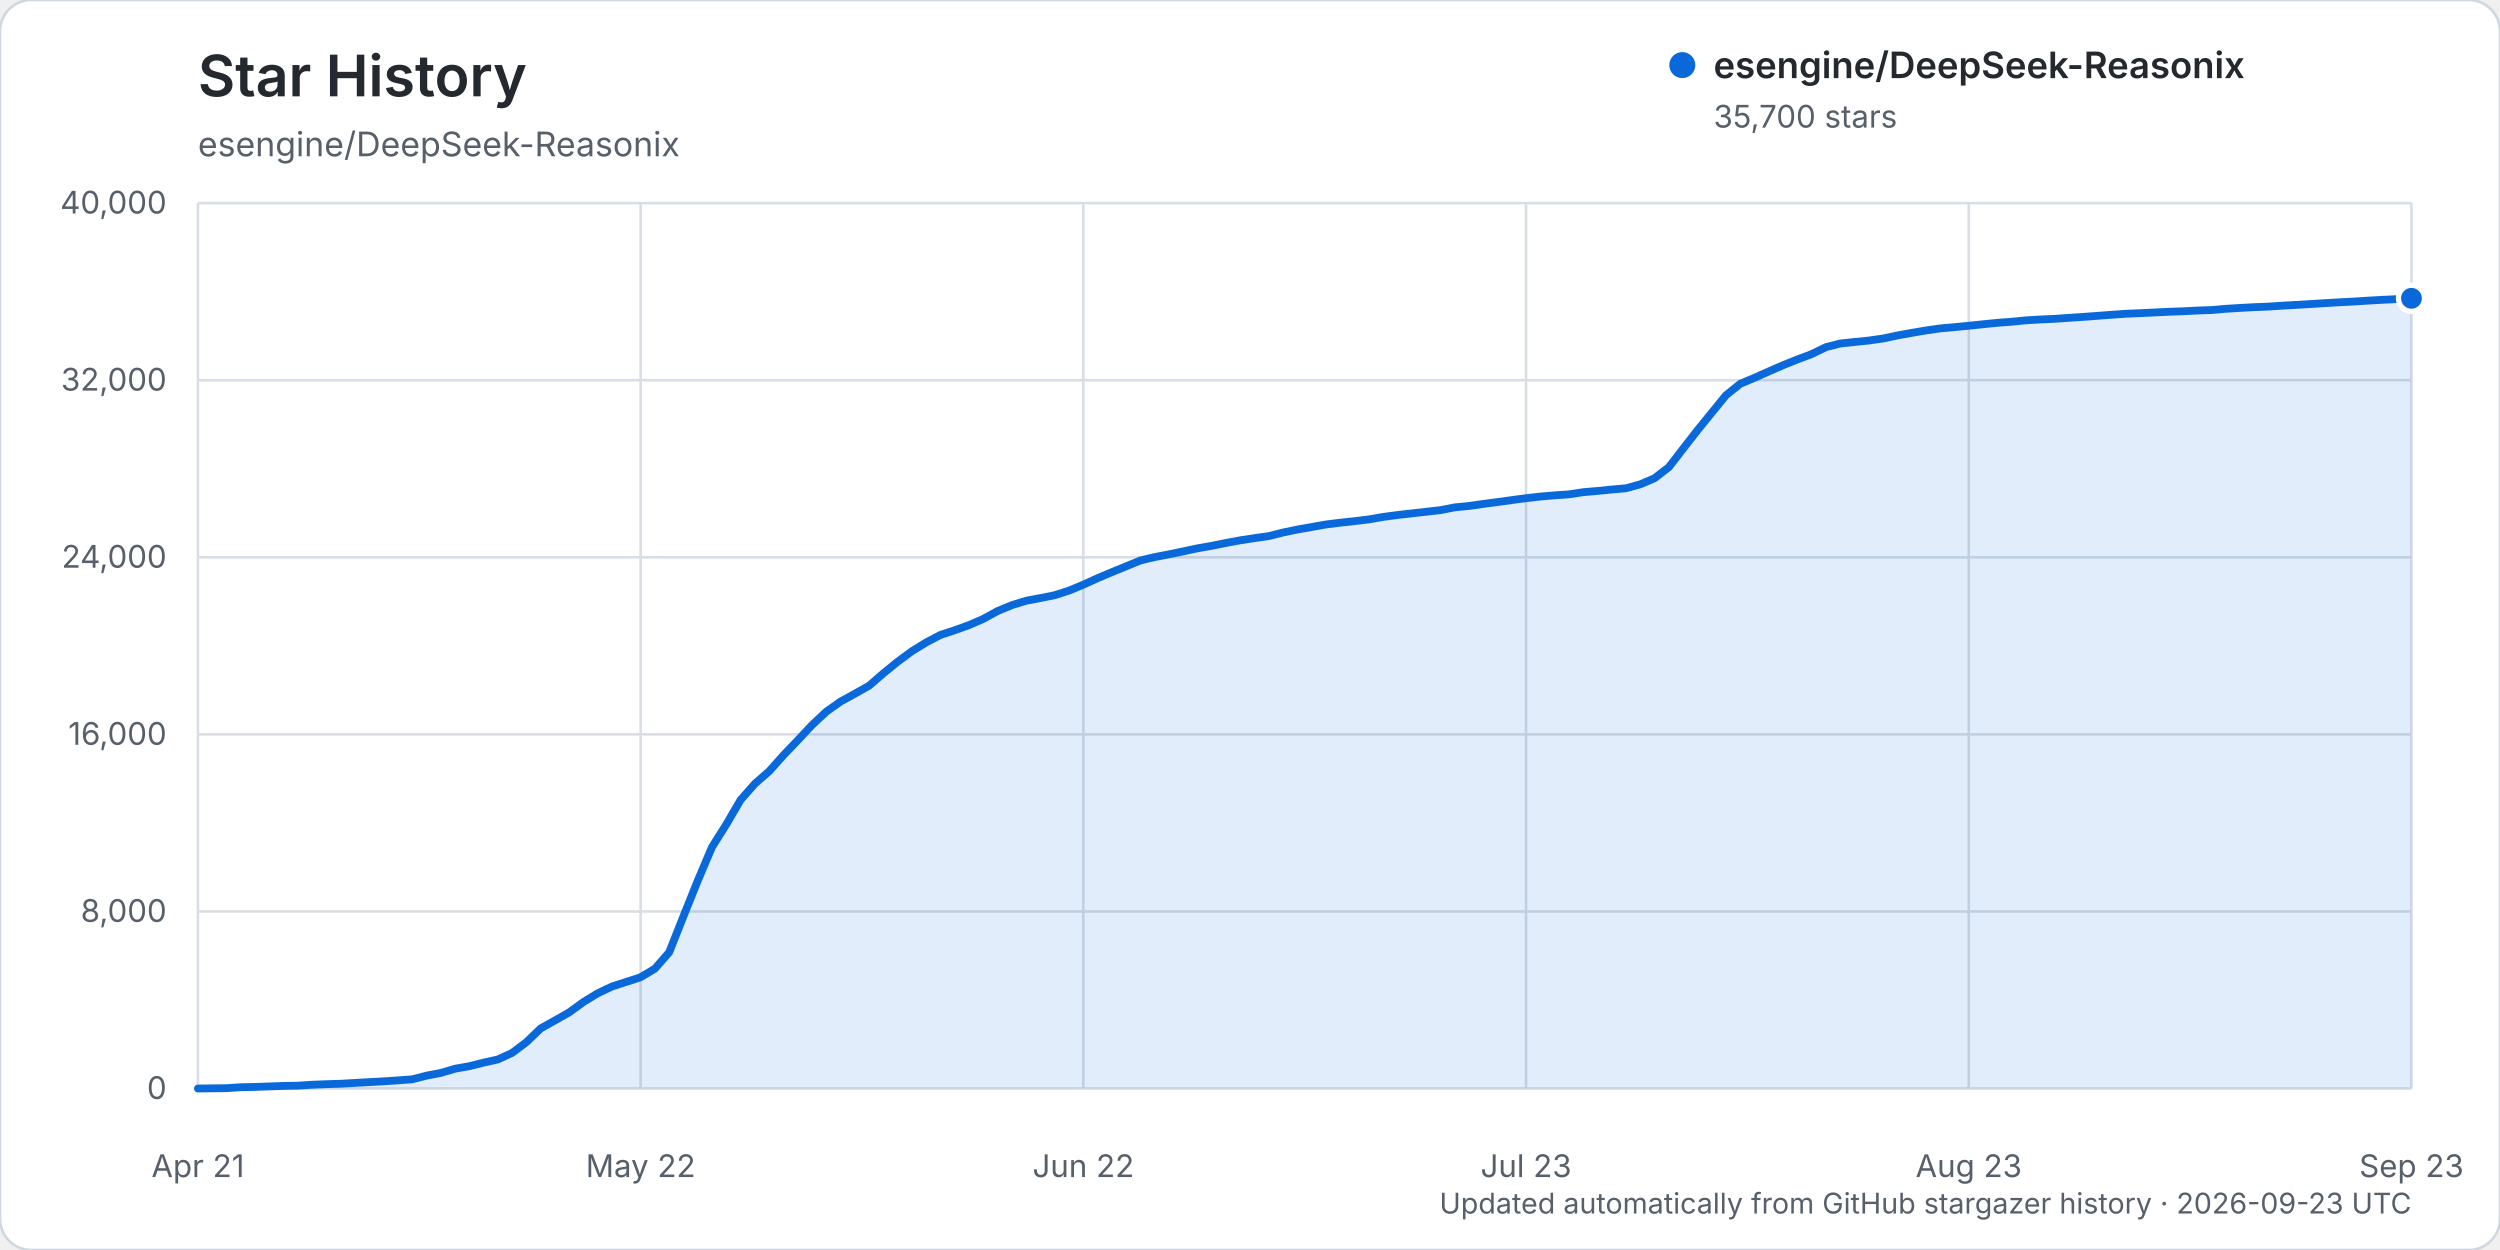
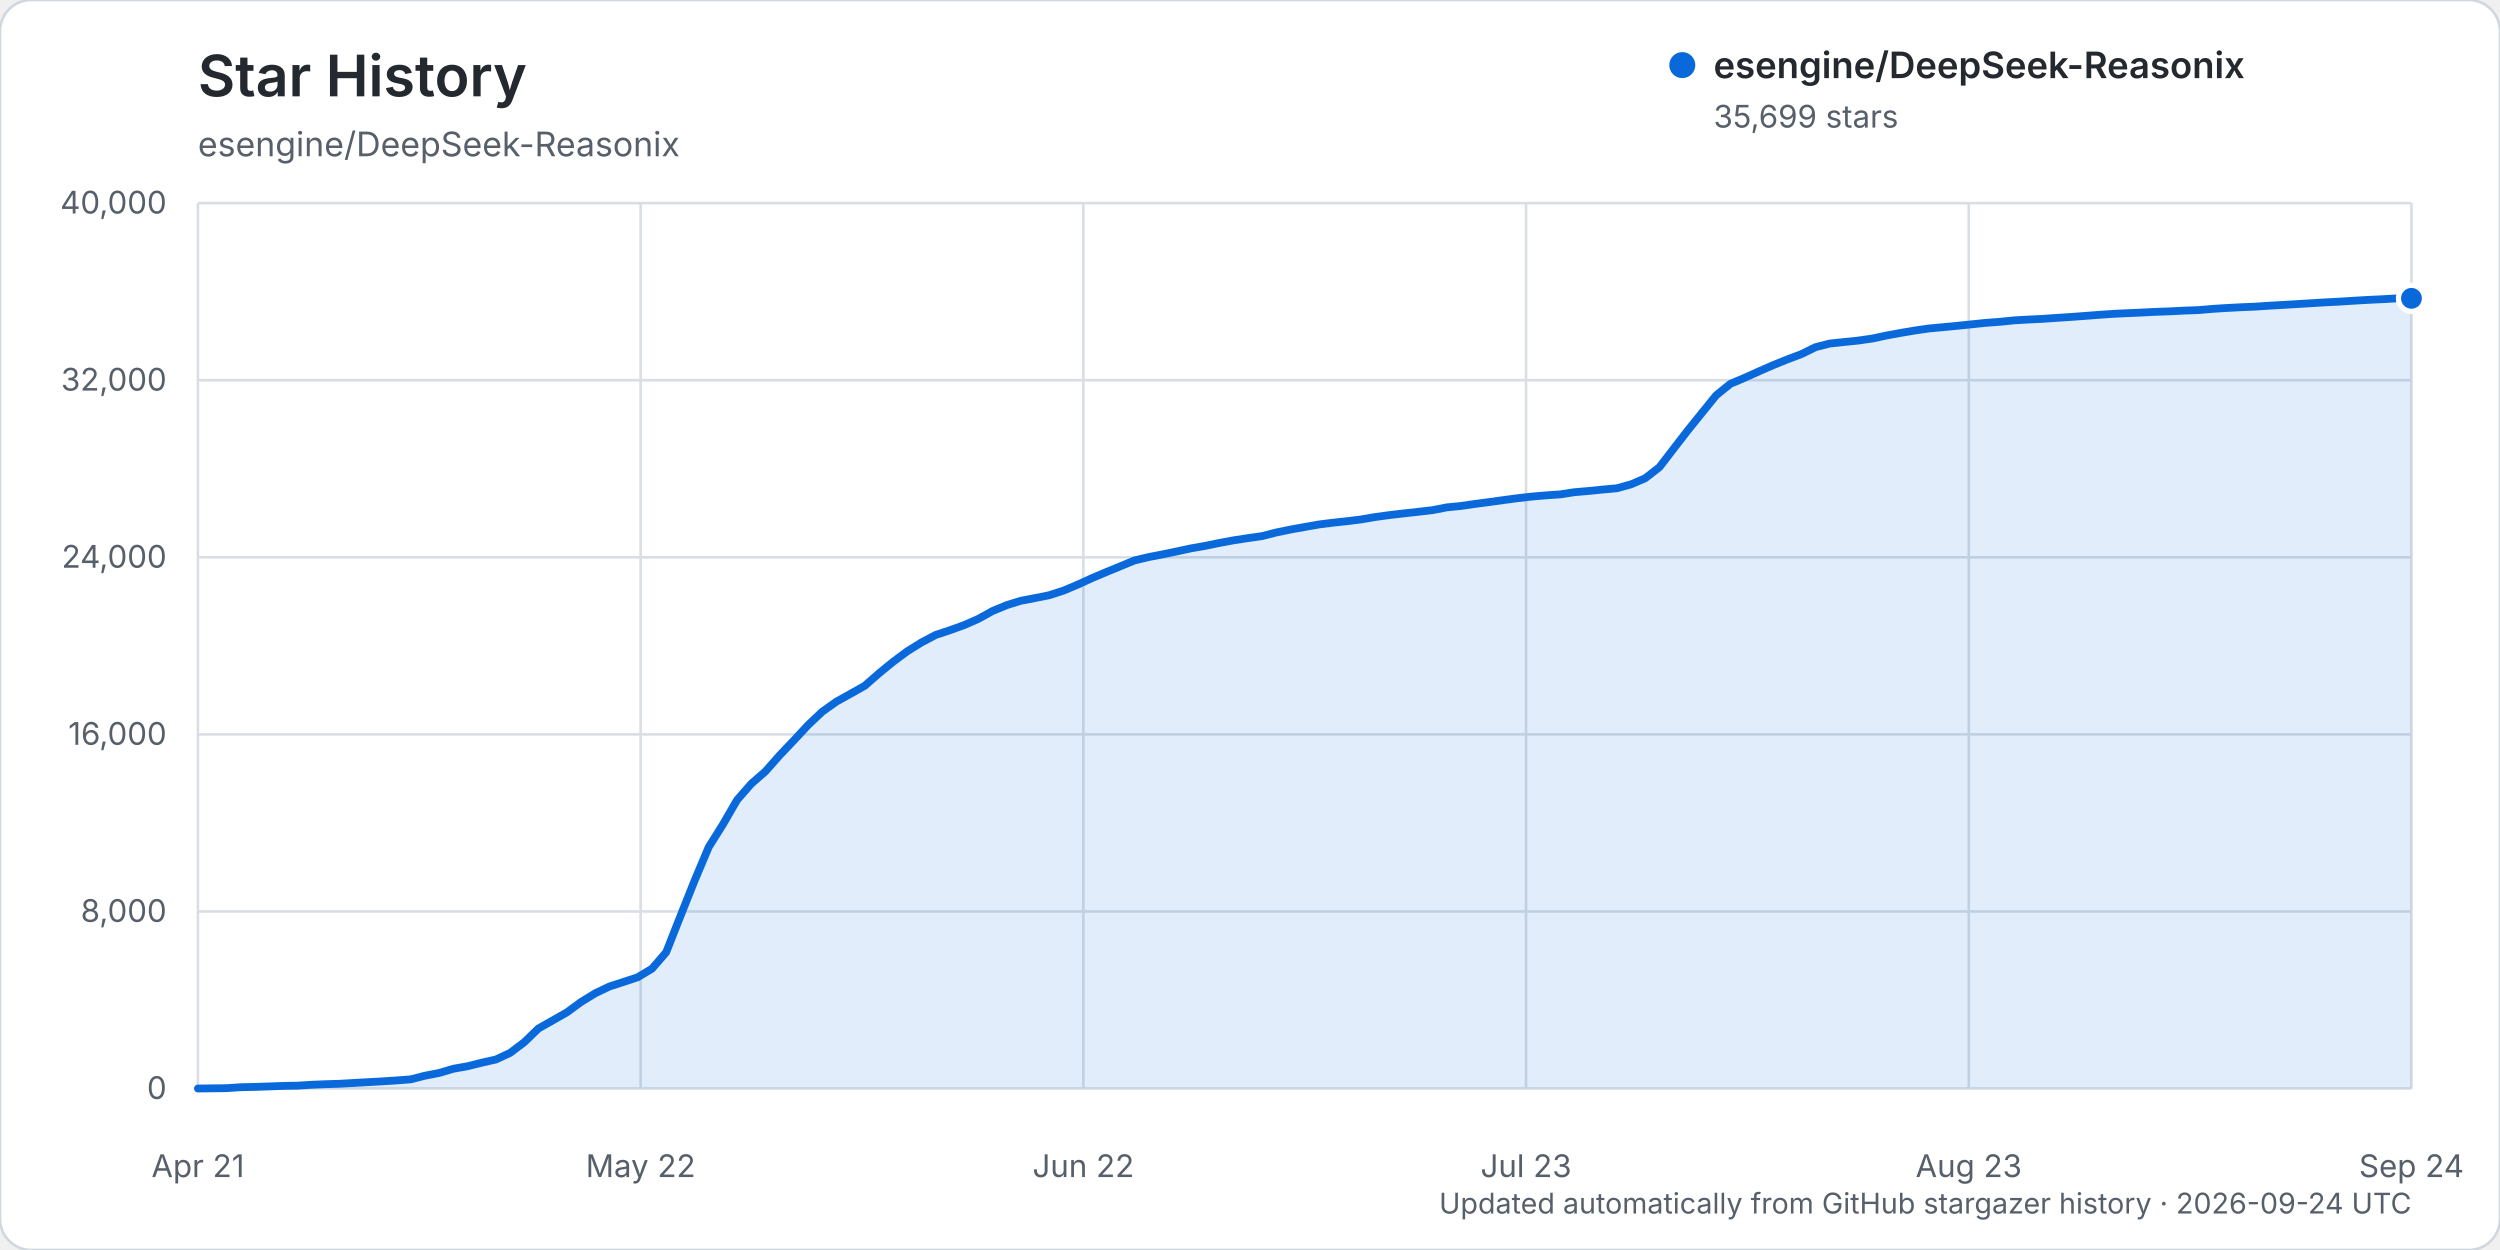
<svg xmlns="http://www.w3.org/2000/svg" width="960" height="480" viewBox="0 0 960 480" role="img" aria-labelledby="title description">
  <rect width="960" height="480" rx="12" fill="#ffffff" stroke="#d0d7de" />
  <text x="76" y="37" fill="#24292f" font-family="-apple-system, BlinkMacSystemFont, 'Segoe UI', sans-serif" font-size="22" font-weight="600">Star History</text>
  <text x="76" y="60" fill="#57606a" font-family="-apple-system, BlinkMacSystemFont, 'Segoe UI', sans-serif" font-size="13">esengine/DeepSeek-Reasonix</text>
  <g font-family="-apple-system, BlinkMacSystemFont, 'Segoe UI', sans-serif">
    <line x1="76" y1="418.00" x2="926" y2="418.00" stroke="#d8dee4" stroke-width="1" />
    <text x="64" y="422.00" text-anchor="end" fill="#57606a" font-size="12">0</text>
    <line x1="76" y1="350.00" x2="926" y2="350.00" stroke="#d8dee4" stroke-width="1" />
    <text x="64" y="354.00" text-anchor="end" fill="#57606a" font-size="12">8,000</text>
    <line x1="76" y1="282.00" x2="926" y2="282.00" stroke="#d8dee4" stroke-width="1" />
    <text x="64" y="286.00" text-anchor="end" fill="#57606a" font-size="12">16,000</text>
    <line x1="76" y1="214.00" x2="926" y2="214.00" stroke="#d8dee4" stroke-width="1" />
    <text x="64" y="218.00" text-anchor="end" fill="#57606a" font-size="12">24,000</text>
    <line x1="76" y1="146.00" x2="926" y2="146.00" stroke="#d8dee4" stroke-width="1" />
    <text x="64" y="150.00" text-anchor="end" fill="#57606a" font-size="12">32,000</text>
    <line x1="76" y1="78.00" x2="926" y2="78.00" stroke="#d8dee4" stroke-width="1" />
    <text x="64" y="82.00" text-anchor="end" fill="#57606a" font-size="12">40,000</text>
    <line x1="76.00" y1="78" x2="76.00" y2="418" stroke="#d8dee4" stroke-width="1" />
    <text x="76.00" y="452" text-anchor="middle" fill="#57606a" font-size="12">Apr 21</text>
    <line x1="246.00" y1="78" x2="246.00" y2="418" stroke="#d8dee4" stroke-width="1" />
    <text x="246.00" y="452" text-anchor="middle" fill="#57606a" font-size="12">May 22</text>
    <line x1="416.00" y1="78" x2="416.00" y2="418" stroke="#d8dee4" stroke-width="1" />
    <text x="416.00" y="452" text-anchor="middle" fill="#57606a" font-size="12">Jun 22</text>
    <line x1="586.00" y1="78" x2="586.00" y2="418" stroke="#d8dee4" stroke-width="1" />
    <text x="586.00" y="452" text-anchor="middle" fill="#57606a" font-size="12">Jul 23</text>
    <line x1="756.00" y1="78" x2="756.00" y2="418" stroke="#d8dee4" stroke-width="1" />
    <text x="756.00" y="452" text-anchor="middle" fill="#57606a" font-size="12">Aug 23</text>
    <line x1="926.00" y1="78" x2="926.00" y2="418" stroke="#d8dee4" stroke-width="1" />
-     <text x="926.00" y="452" text-anchor="middle" fill="#57606a" font-size="12">Sep 23</text>
-     <path d="M76.00,417.99 L86.97,417.86 L92.45,417.49 L97.94,417.38 L103.42,417.19 L108.90,416.99 L114.39,416.90 L119.87,416.54 L125.35,416.32 L130.84,416.16 L136.32,415.84 L141.81,415.53 L147.29,415.23 L152.77,414.87 L158.26,414.46 L163.74,413.06 L169.23,412.02 L174.71,410.39 L180.19,409.43 L185.68,408.06 L191.16,406.84 L196.65,404.31 L202.13,400.19 L207.61,394.92 L213.10,391.84 L218.58,388.74 L224.06,384.75 L229.55,381.41 L235.03,378.81 L240.52,377.04 L246.00,375.25 L251.48,371.97 L256.97,365.67 L262.45,351.85 L267.94,338.18 L273.42,325.27 L278.90,316.57 L284.39,307.17 L289.87,300.95 L295.35,296.18 L300.84,290.02 L306.32,284.28 L311.81,278.43 L317.29,273.28 L322.77,269.41 L328.26,266.39 L333.74,263.31 L339.23,258.54 L344.71,254.09 L350.19,250.05 L355.68,246.67 L361.16,243.80 L366.65,242.00 L372.13,240.03 L377.61,237.64 L383.10,234.62 L388.58,232.37 L394.06,230.69 L399.55,229.64 L405.03,228.55 L410.52,226.79 L416.00,224.51 L421.48,222.02 L426.97,219.70 L432.45,217.46 L437.94,215.21 L443.42,213.91 L448.90,212.86 L454.39,211.72 L459.87,210.55 L465.35,209.59 L470.84,208.48 L476.32,207.46 L481.81,206.63 L487.29,205.85 L492.77,204.46 L498.26,203.33 L503.74,202.36 L509.23,201.39 L514.71,200.71 L520.19,200.12 L525.68,199.44 L531.16,198.50 L536.65,197.76 L542.13,197.14 L547.61,196.52 L553.10,195.90 L558.58,194.83 L564.06,194.29 L569.55,193.51 L575.03,192.79 L580.52,192.04 L586.00,191.30 L591.48,190.68 L596.97,190.21 L602.45,189.83 L607.94,189.00 L613.42,188.53 L618.90,187.98 L624.39,187.49 L629.87,185.98 L635.35,183.63 L640.84,179.39 L646.32,172.30 L651.81,165.25 L657.29,158.51 L662.77,151.79 L668.26,147.37 L673.74,145.07 L679.23,142.62 L684.71,140.23 L690.19,138.03 L695.68,135.97 L701.16,133.30 L706.65,131.91 L712.13,131.32 L717.61,130.77 L723.10,129.99 L728.58,128.82 L734.06,127.83 L739.55,126.90 L745.03,126.11 L750.52,125.62 L756.00,125.09 L761.48,124.52 L766.97,123.96 L772.45,123.55 L777.94,123.01 L783.42,122.68 L788.90,122.44 L794.39,122.05 L799.87,121.69 L805.35,121.29 L810.84,120.87 L816.32,120.49 L821.81,120.25 L827.29,119.99 L832.77,119.72 L838.26,119.53 L843.74,119.25 L849.23,119.06 L854.71,118.58 L860.19,118.24 L865.68,117.95 L871.16,117.73 L876.65,117.36 L882.13,117.06 L887.61,116.73 L893.10,116.39 L898.58,116.06 L904.06,115.78 L909.55,115.43 L915.03,115.12 L920.52,114.86 L926.00,114.55 L926.00,418.00 L76.00,418.00 Z" fill="#0969da" opacity="0.12" />
-     <path d="M76.00,417.99 L86.97,417.86 L92.45,417.49 L97.94,417.38 L103.42,417.19 L108.90,416.99 L114.39,416.90 L119.87,416.54 L125.35,416.32 L130.84,416.16 L136.32,415.84 L141.81,415.53 L147.29,415.23 L152.77,414.87 L158.26,414.46 L163.74,413.06 L169.23,412.02 L174.71,410.39 L180.19,409.43 L185.68,408.06 L191.16,406.84 L196.65,404.31 L202.13,400.19 L207.61,394.92 L213.10,391.84 L218.58,388.74 L224.06,384.75 L229.55,381.41 L235.03,378.81 L240.52,377.04 L246.00,375.25 L251.48,371.97 L256.97,365.67 L262.45,351.85 L267.94,338.18 L273.42,325.27 L278.90,316.57 L284.39,307.17 L289.87,300.95 L295.35,296.18 L300.84,290.02 L306.32,284.28 L311.81,278.43 L317.29,273.28 L322.77,269.41 L328.26,266.39 L333.74,263.31 L339.23,258.54 L344.71,254.09 L350.19,250.05 L355.68,246.67 L361.16,243.80 L366.65,242.00 L372.13,240.03 L377.61,237.64 L383.10,234.62 L388.58,232.37 L394.06,230.69 L399.55,229.64 L405.03,228.55 L410.52,226.79 L416.00,224.51 L421.48,222.02 L426.97,219.70 L432.45,217.46 L437.94,215.21 L443.42,213.91 L448.90,212.86 L454.39,211.72 L459.87,210.55 L465.35,209.59 L470.84,208.48 L476.32,207.46 L481.81,206.63 L487.29,205.85 L492.77,204.46 L498.26,203.33 L503.74,202.36 L509.23,201.39 L514.71,200.71 L520.19,200.12 L525.68,199.44 L531.16,198.50 L536.65,197.76 L542.13,197.14 L547.61,196.52 L553.10,195.90 L558.58,194.83 L564.06,194.29 L569.55,193.51 L575.03,192.79 L580.52,192.04 L586.00,191.30 L591.48,190.68 L596.97,190.21 L602.45,189.83 L607.94,189.00 L613.42,188.53 L618.90,187.98 L624.39,187.49 L629.87,185.98 L635.35,183.63 L640.84,179.39 L646.32,172.30 L651.81,165.25 L657.29,158.51 L662.77,151.79 L668.26,147.37 L673.74,145.07 L679.23,142.62 L684.71,140.23 L690.19,138.03 L695.68,135.97 L701.16,133.30 L706.65,131.91 L712.13,131.32 L717.61,130.77 L723.10,129.99 L728.58,128.82 L734.06,127.83 L739.55,126.90 L745.03,126.11 L750.52,125.62 L756.00,125.09 L761.48,124.52 L766.97,123.96 L772.45,123.55 L777.94,123.01 L783.42,122.68 L788.90,122.44 L794.39,122.05 L799.87,121.69 L805.35,121.29 L810.84,120.87 L816.32,120.49 L821.81,120.25 L827.29,119.99 L832.77,119.72 L838.26,119.53 L843.74,119.25 L849.23,119.06 L854.71,118.58 L860.19,118.24 L865.68,117.95 L871.16,117.73 L876.65,117.36 L882.13,117.06 L887.61,116.73 L893.10,116.39 L898.58,116.06 L904.06,115.78 L909.55,115.43 L915.03,115.12 L920.52,114.86 L926.00,114.55" fill="none" stroke="#0969da" stroke-width="3" stroke-linecap="round" stroke-linejoin="round" />
-     <circle cx="926.00" cy="114.55" r="5" fill="#0969da" stroke="#ffffff" stroke-width="2" />
+     <text x="926.00" y="452" text-anchor="middle" fill="#57606a" font-size="12">Sep 24</text>
+     <path d="M76.00,417.99 L86.90,417.86 L92.35,417.49 L97.79,417.38 L103.24,417.19 L108.69,416.99 L114.14,416.90 L119.59,416.55 L125.04,416.33 L130.49,416.16 L135.94,415.85 L141.38,415.54 L146.83,415.24 L152.28,414.88 L157.73,414.47 L163.18,413.07 L168.63,412.02 L174.08,410.40 L179.53,409.44 L184.97,408.07 L190.42,406.85 L195.87,404.32 L201.32,400.20 L206.77,394.93 L212.22,391.85 L217.67,388.75 L223.12,384.76 L228.56,381.42 L234.01,378.82 L239.46,377.05 L244.91,375.25 L250.36,371.98 L255.81,365.67 L261.26,351.86 L266.71,338.19 L272.15,325.28 L277.60,316.58 L283.05,307.18 L288.50,300.96 L293.95,296.19 L299.40,290.02 L304.85,284.29 L310.29,278.44 L315.74,273.29 L321.19,269.42 L326.64,266.39 L332.09,263.32 L337.54,258.55 L342.99,254.10 L348.44,250.06 L353.88,246.68 L359.33,243.81 L364.78,242.01 L370.23,240.04 L375.68,237.65 L381.13,234.63 L386.58,232.38 L392.03,230.69 L397.47,229.65 L402.92,228.56 L408.37,226.80 L413.82,224.51 L419.27,222.02 L424.72,219.71 L430.17,217.47 L435.62,215.22 L441.06,213.92 L446.51,212.87 L451.96,211.73 L457.41,210.56 L462.86,209.60 L468.31,208.48 L473.76,207.47 L479.21,206.64 L484.65,205.86 L490.10,204.47 L495.55,203.34 L501.00,202.37 L506.45,201.40 L511.90,200.71 L517.35,200.13 L522.79,199.45 L528.24,198.51 L533.69,197.77 L539.14,197.14 L544.59,196.53 L550.04,195.91 L555.49,194.84 L560.94,194.30 L566.38,193.51 L571.83,192.80 L577.28,192.04 L582.73,191.31 L588.18,190.69 L593.63,190.22 L599.08,189.84 L604.53,189.01 L609.97,188.54 L615.42,187.99 L620.87,187.50 L626.32,185.99 L631.77,183.64 L637.22,179.40 L642.67,172.31 L648.12,165.26 L653.56,158.52 L659.01,151.80 L664.46,147.39 L669.91,145.09 L675.36,142.63 L680.81,140.25 L686.26,138.04 L691.71,135.99 L697.15,133.32 L702.60,131.92 L708.05,131.34 L713.50,130.79 L718.95,130.00 L724.40,128.84 L729.85,127.84 L735.29,126.92 L740.74,126.13 L746.19,125.63 L751.64,125.11 L757.09,124.54 L762.54,123.98 L767.99,123.57 L773.44,123.02 L778.88,122.70 L784.33,122.45 L789.78,122.06 L795.23,121.71 L800.68,121.31 L806.13,120.89 L811.58,120.51 L817.03,120.26 L822.47,120.01 L827.92,119.74 L833.37,119.55 L838.82,119.27 L844.27,119.07 L849.72,118.60 L855.17,118.26 L860.62,117.97 L866.06,117.75 L871.51,117.38 L876.96,117.07 L882.41,116.75 L887.86,116.41 L893.31,116.08 L898.76,115.80 L904.21,115.45 L909.65,115.14 L915.10,114.88 L920.55,114.57 L926.00,114.56 L926.00,418.00 L76.00,418.00 Z" fill="#0969da" opacity="0.12" />
+     <path d="M76.00,417.99 L86.90,417.86 L92.35,417.49 L97.79,417.38 L103.24,417.19 L108.69,416.99 L114.14,416.90 L119.59,416.55 L125.04,416.33 L130.49,416.16 L135.94,415.85 L141.38,415.54 L146.83,415.24 L152.28,414.88 L157.73,414.47 L163.18,413.07 L168.63,412.02 L174.08,410.40 L179.53,409.44 L184.97,408.07 L190.42,406.85 L195.87,404.32 L201.32,400.20 L206.77,394.93 L212.22,391.85 L217.67,388.75 L223.12,384.76 L228.56,381.42 L234.01,378.82 L239.46,377.05 L244.91,375.25 L250.36,371.98 L255.81,365.67 L261.26,351.86 L266.71,338.19 L272.15,325.28 L277.60,316.58 L283.05,307.18 L288.50,300.96 L293.95,296.19 L299.40,290.02 L304.85,284.29 L310.29,278.44 L315.74,273.29 L321.19,269.42 L326.64,266.39 L332.09,263.32 L337.54,258.55 L342.99,254.10 L348.44,250.06 L353.88,246.68 L359.33,243.81 L364.78,242.01 L370.23,240.04 L375.68,237.65 L381.13,234.63 L386.58,232.38 L392.03,230.69 L397.47,229.65 L402.92,228.56 L408.37,226.80 L413.82,224.51 L419.27,222.02 L424.72,219.71 L430.17,217.47 L435.62,215.22 L441.06,213.92 L446.51,212.87 L451.96,211.73 L457.41,210.56 L462.86,209.60 L468.31,208.48 L473.76,207.47 L479.21,206.64 L484.65,205.86 L490.10,204.47 L495.55,203.34 L501.00,202.37 L506.45,201.40 L511.90,200.71 L517.35,200.13 L522.79,199.45 L528.24,198.51 L533.69,197.77 L539.14,197.14 L544.59,196.53 L550.04,195.91 L555.49,194.84 L560.94,194.30 L566.38,193.51 L571.83,192.80 L577.28,192.04 L582.73,191.31 L588.18,190.69 L593.63,190.22 L599.08,189.84 L604.53,189.01 L609.97,188.54 L615.42,187.99 L620.87,187.50 L626.32,185.99 L631.77,183.64 L637.22,179.40 L642.67,172.31 L648.12,165.26 L653.56,158.52 L659.01,151.80 L664.46,147.39 L669.91,145.09 L675.36,142.63 L680.81,140.25 L686.26,138.04 L691.71,135.99 L697.15,133.32 L702.60,131.92 L708.05,131.34 L713.50,130.79 L718.95,130.00 L724.40,128.84 L729.85,127.84 L735.29,126.92 L740.74,126.13 L746.19,125.63 L751.64,125.11 L757.09,124.54 L762.54,123.98 L767.99,123.57 L773.44,123.02 L778.88,122.70 L784.33,122.45 L789.78,122.06 L795.23,121.71 L800.68,121.31 L806.13,120.89 L811.58,120.51 L817.03,120.26 L822.47,120.01 L827.92,119.74 L833.37,119.55 L838.82,119.27 L844.27,119.07 L849.72,118.60 L855.17,118.26 L860.62,117.97 L866.06,117.75 L871.51,117.38 L876.96,117.07 L882.41,116.75 L887.86,116.41 L893.31,116.08 L898.76,115.80 L904.21,115.45 L909.65,115.14 L915.10,114.88 L920.55,114.57 L926.00,114.56" fill="none" stroke="#0969da" stroke-width="3" stroke-linecap="round" stroke-linejoin="round" />
+     <circle cx="926.00" cy="114.56" r="5" fill="#0969da" stroke="#ffffff" stroke-width="2" />
    <g transform="translate(646, 25)">
      <circle cx="0" cy="0" r="5" fill="#0969da" />
      <text x="12" y="5" fill="#24292f" font-size="14" font-weight="600">esengine/DeepSeek-Reasonix</text>
-       <text x="12" y="24" fill="#57606a" font-size="12">35,700 stars</text>
+       <text x="12" y="24" fill="#57606a" font-size="12">35,699 stars</text>
    </g>
-     <text x="926" y="466" text-anchor="end" fill="#57606a" font-size="11">Updated automatically from GitHub stargazer history · 2026-09-23 UTC</text>
+     <text x="926" y="466" text-anchor="end" fill="#57606a" font-size="11">Updated automatically from GitHub stargazer history · 2026-09-24 UTC</text>
  </g>
</svg>
